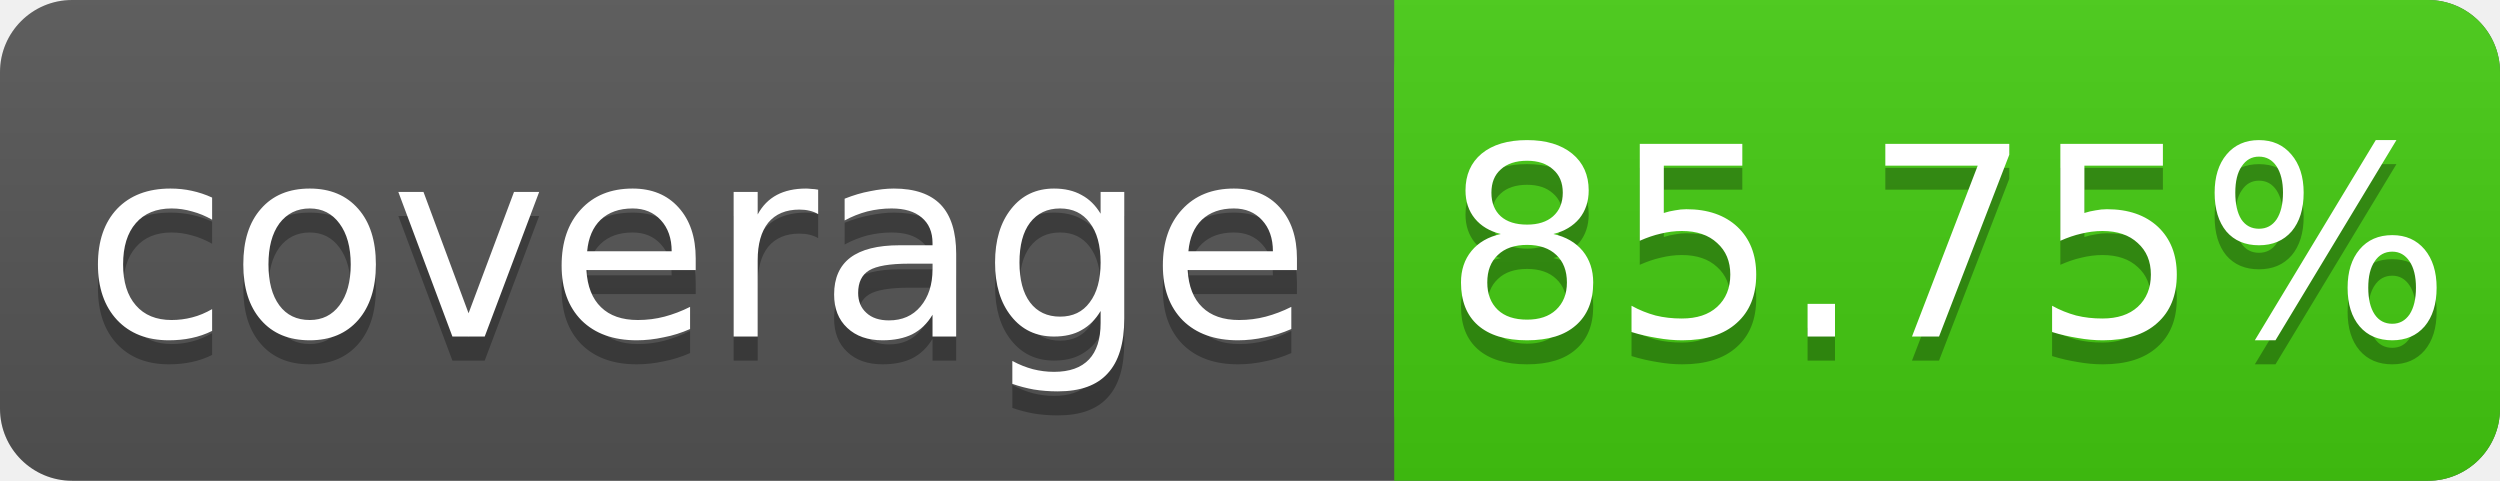
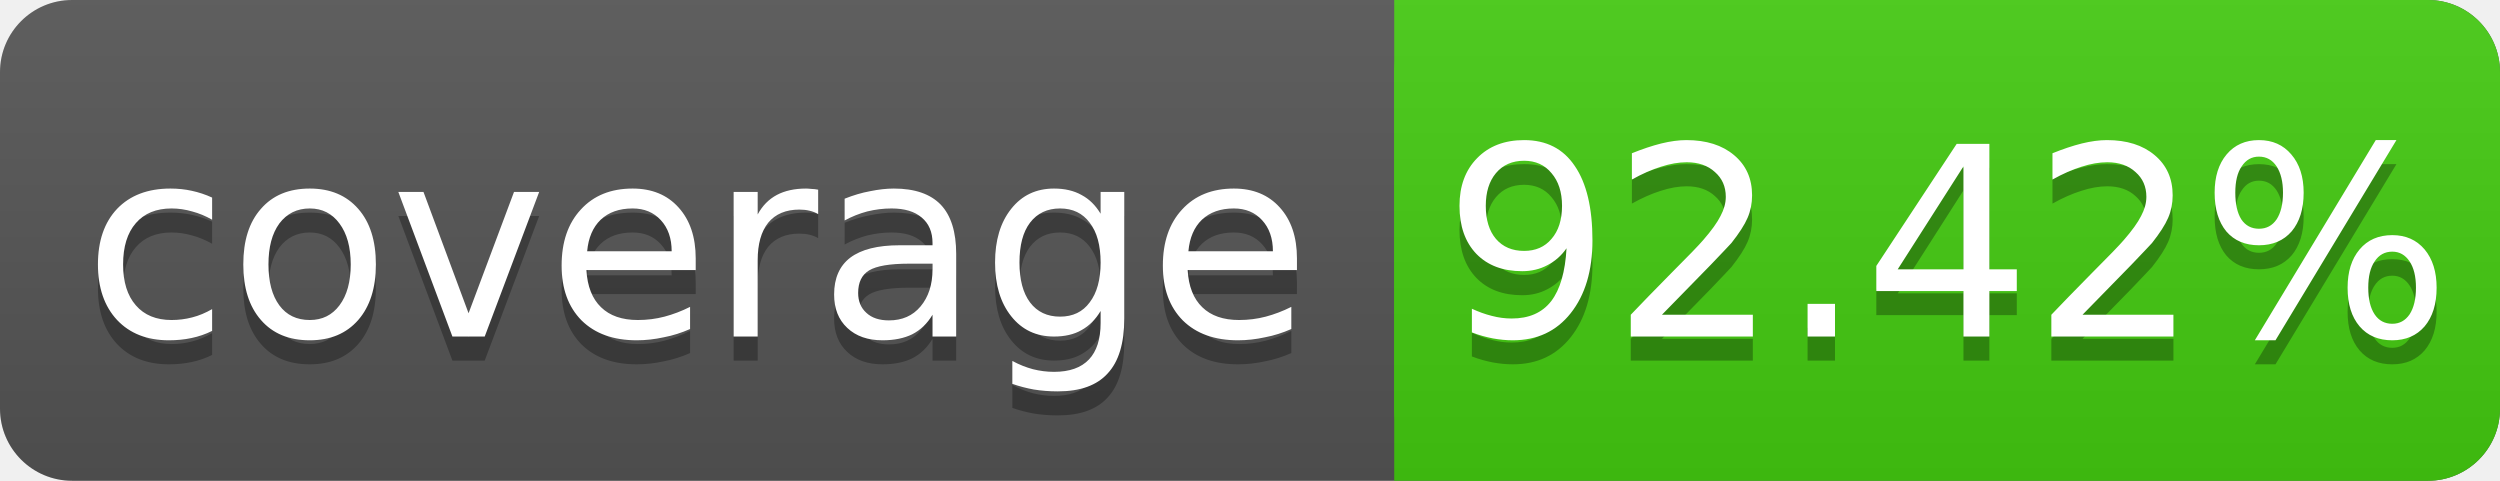
<svg xmlns="http://www.w3.org/2000/svg" width="104" height="20">
  <linearGradient id="s" x2="0" y2="100%">
    <stop offset="0" stop-color="#bbb" stop-opacity=".1" />
    <stop offset="1" stop-opacity=".1" />
  </linearGradient>
  <rect rx="3" width="104" height="20" fill="#555" />
  <rect rx="3" x="58" width="46" height="20" fill="#4c1" />
  <rect x="58" width="4" height="20" fill="#4c1" />
  <rect rx="3" width="104" height="20" fill="url(#s)" />
  <g fill="#fff" text-anchor="middle" font-family="DejaVu Sans,Verdana,Geneva,sans-serif" font-size="11">
    <text x="29" y="15" fill="#010101" fill-opacity=".3">coverage</text>
    <text x="29" y="14">coverage</text>
-     <text x="81" y="15" fill="#010101" fill-opacity=".3">85.75%</text>
-     <text x="81" y="14">85.75%</text>
+     <text x="81" y="15" fill="#010101" fill-opacity=".3">92.42%</text>
+     <text x="81" y="14">92.42%</text>
  </g>
</svg>
